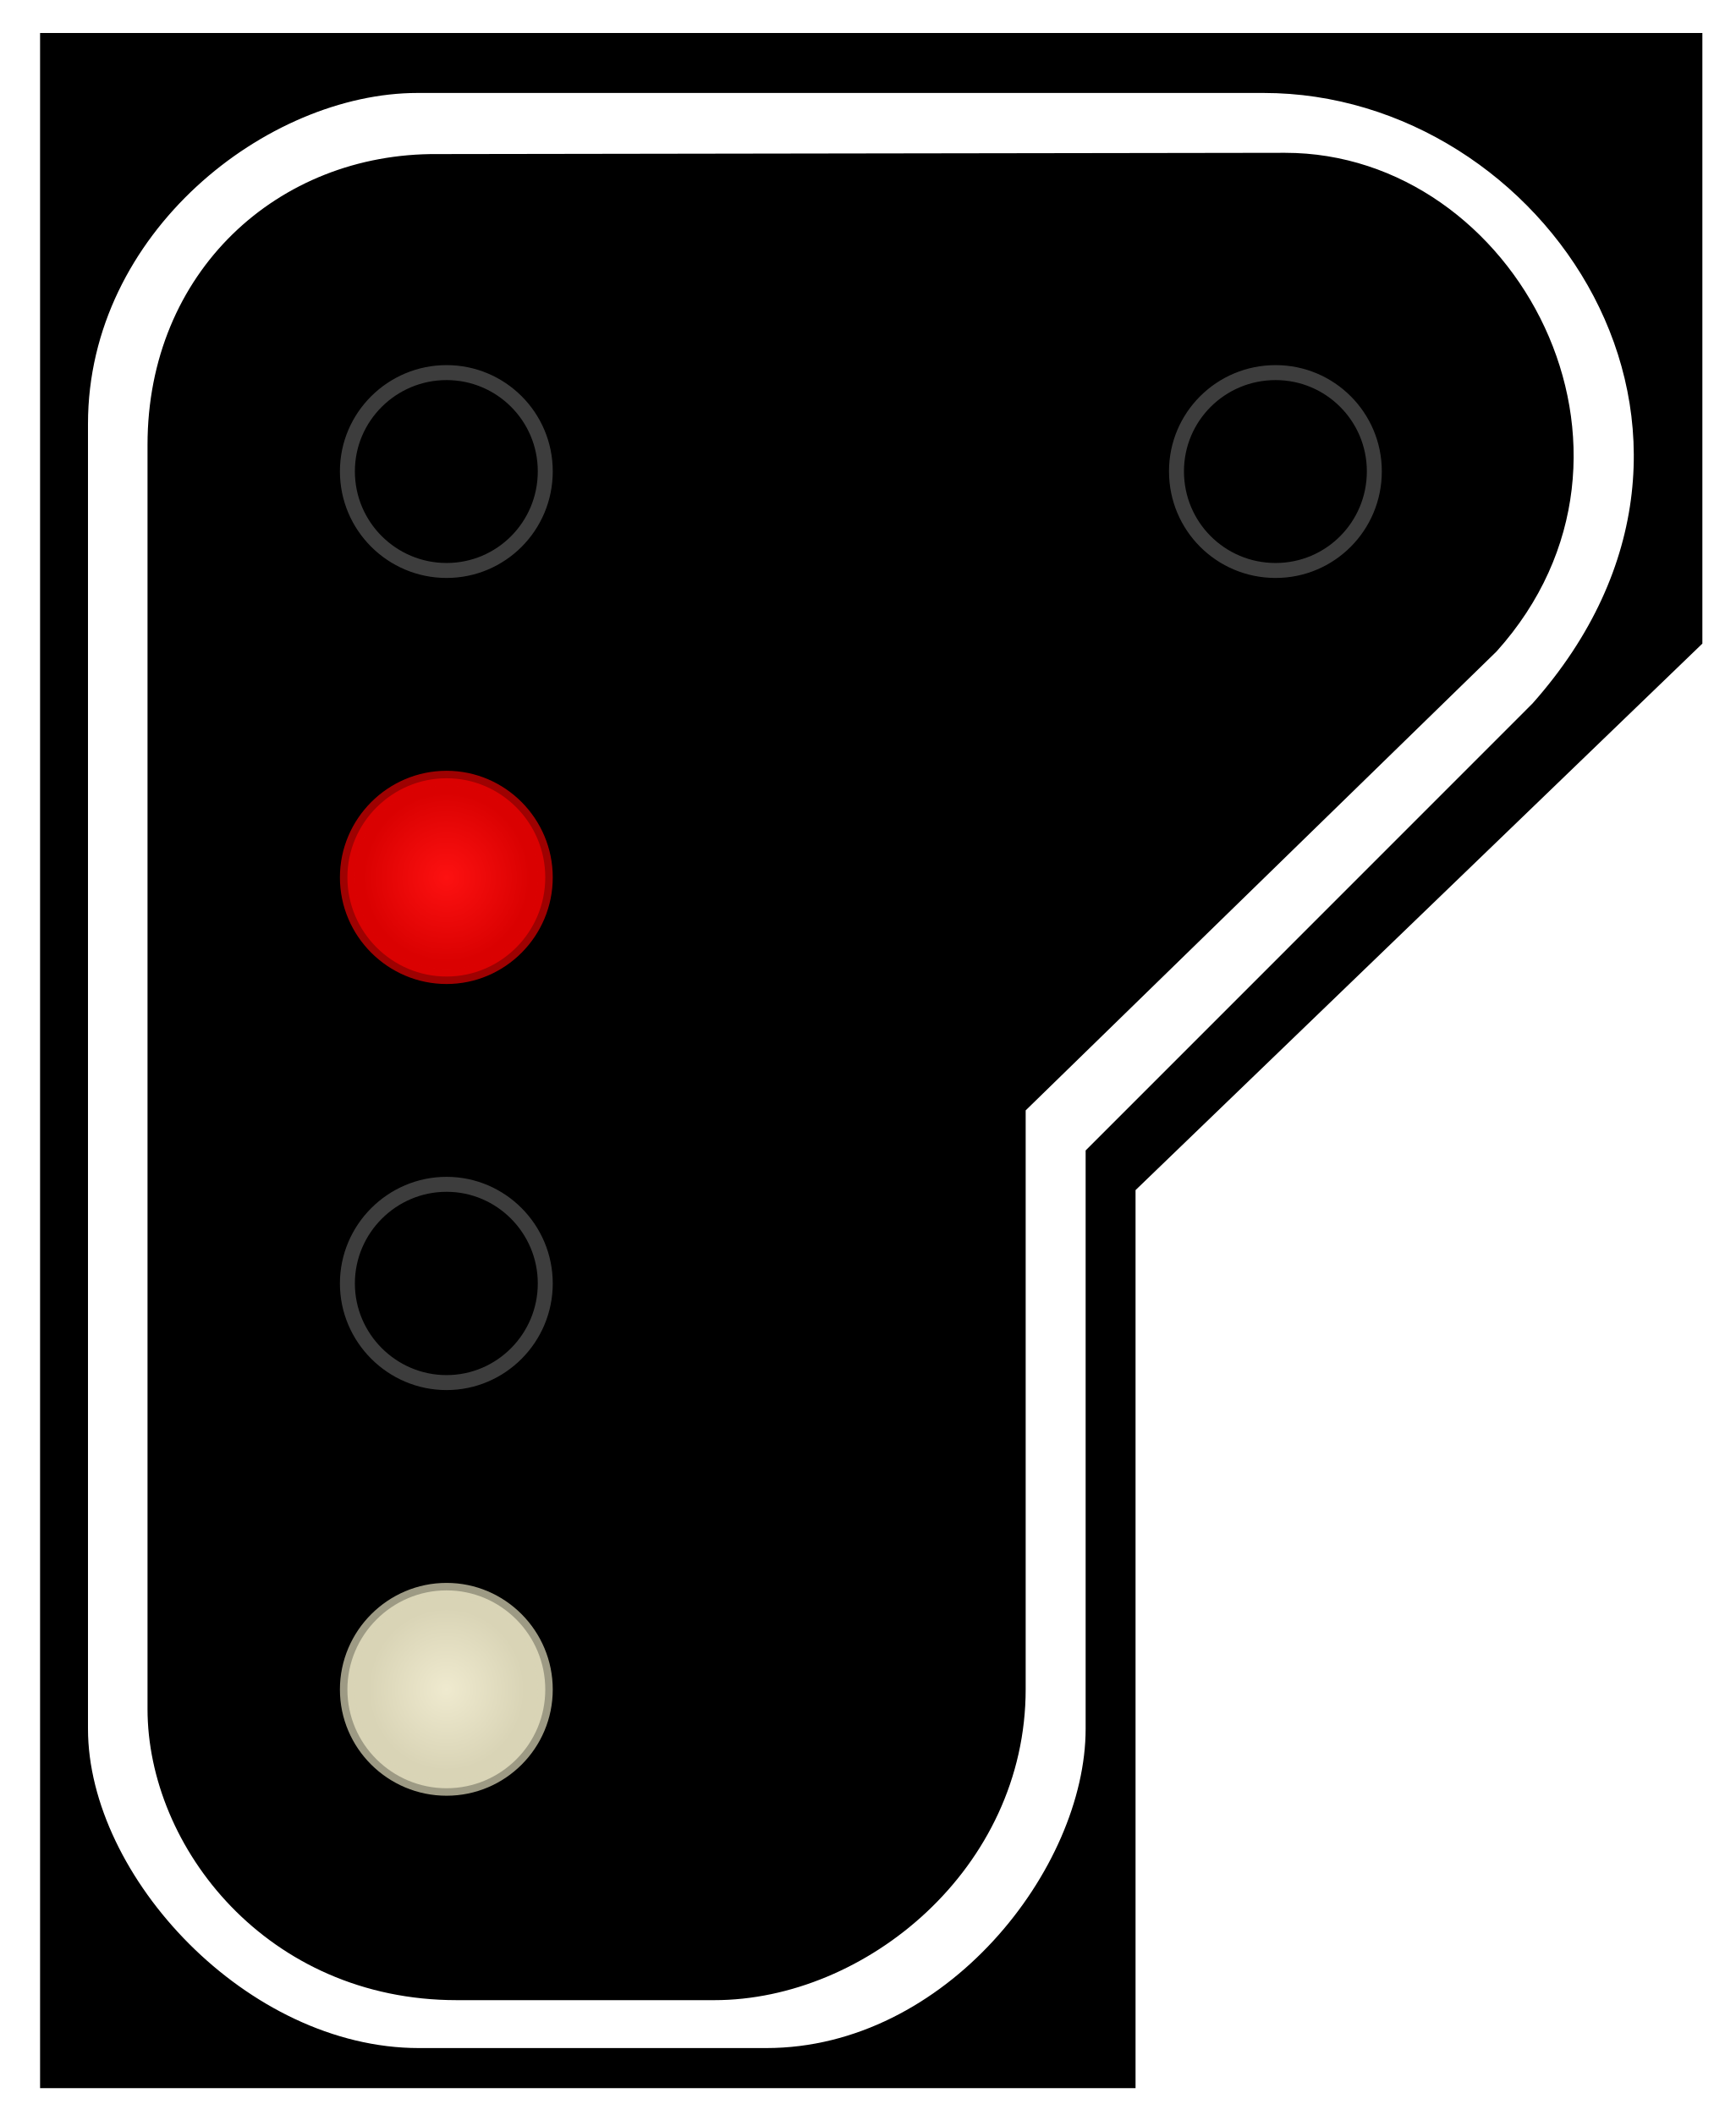
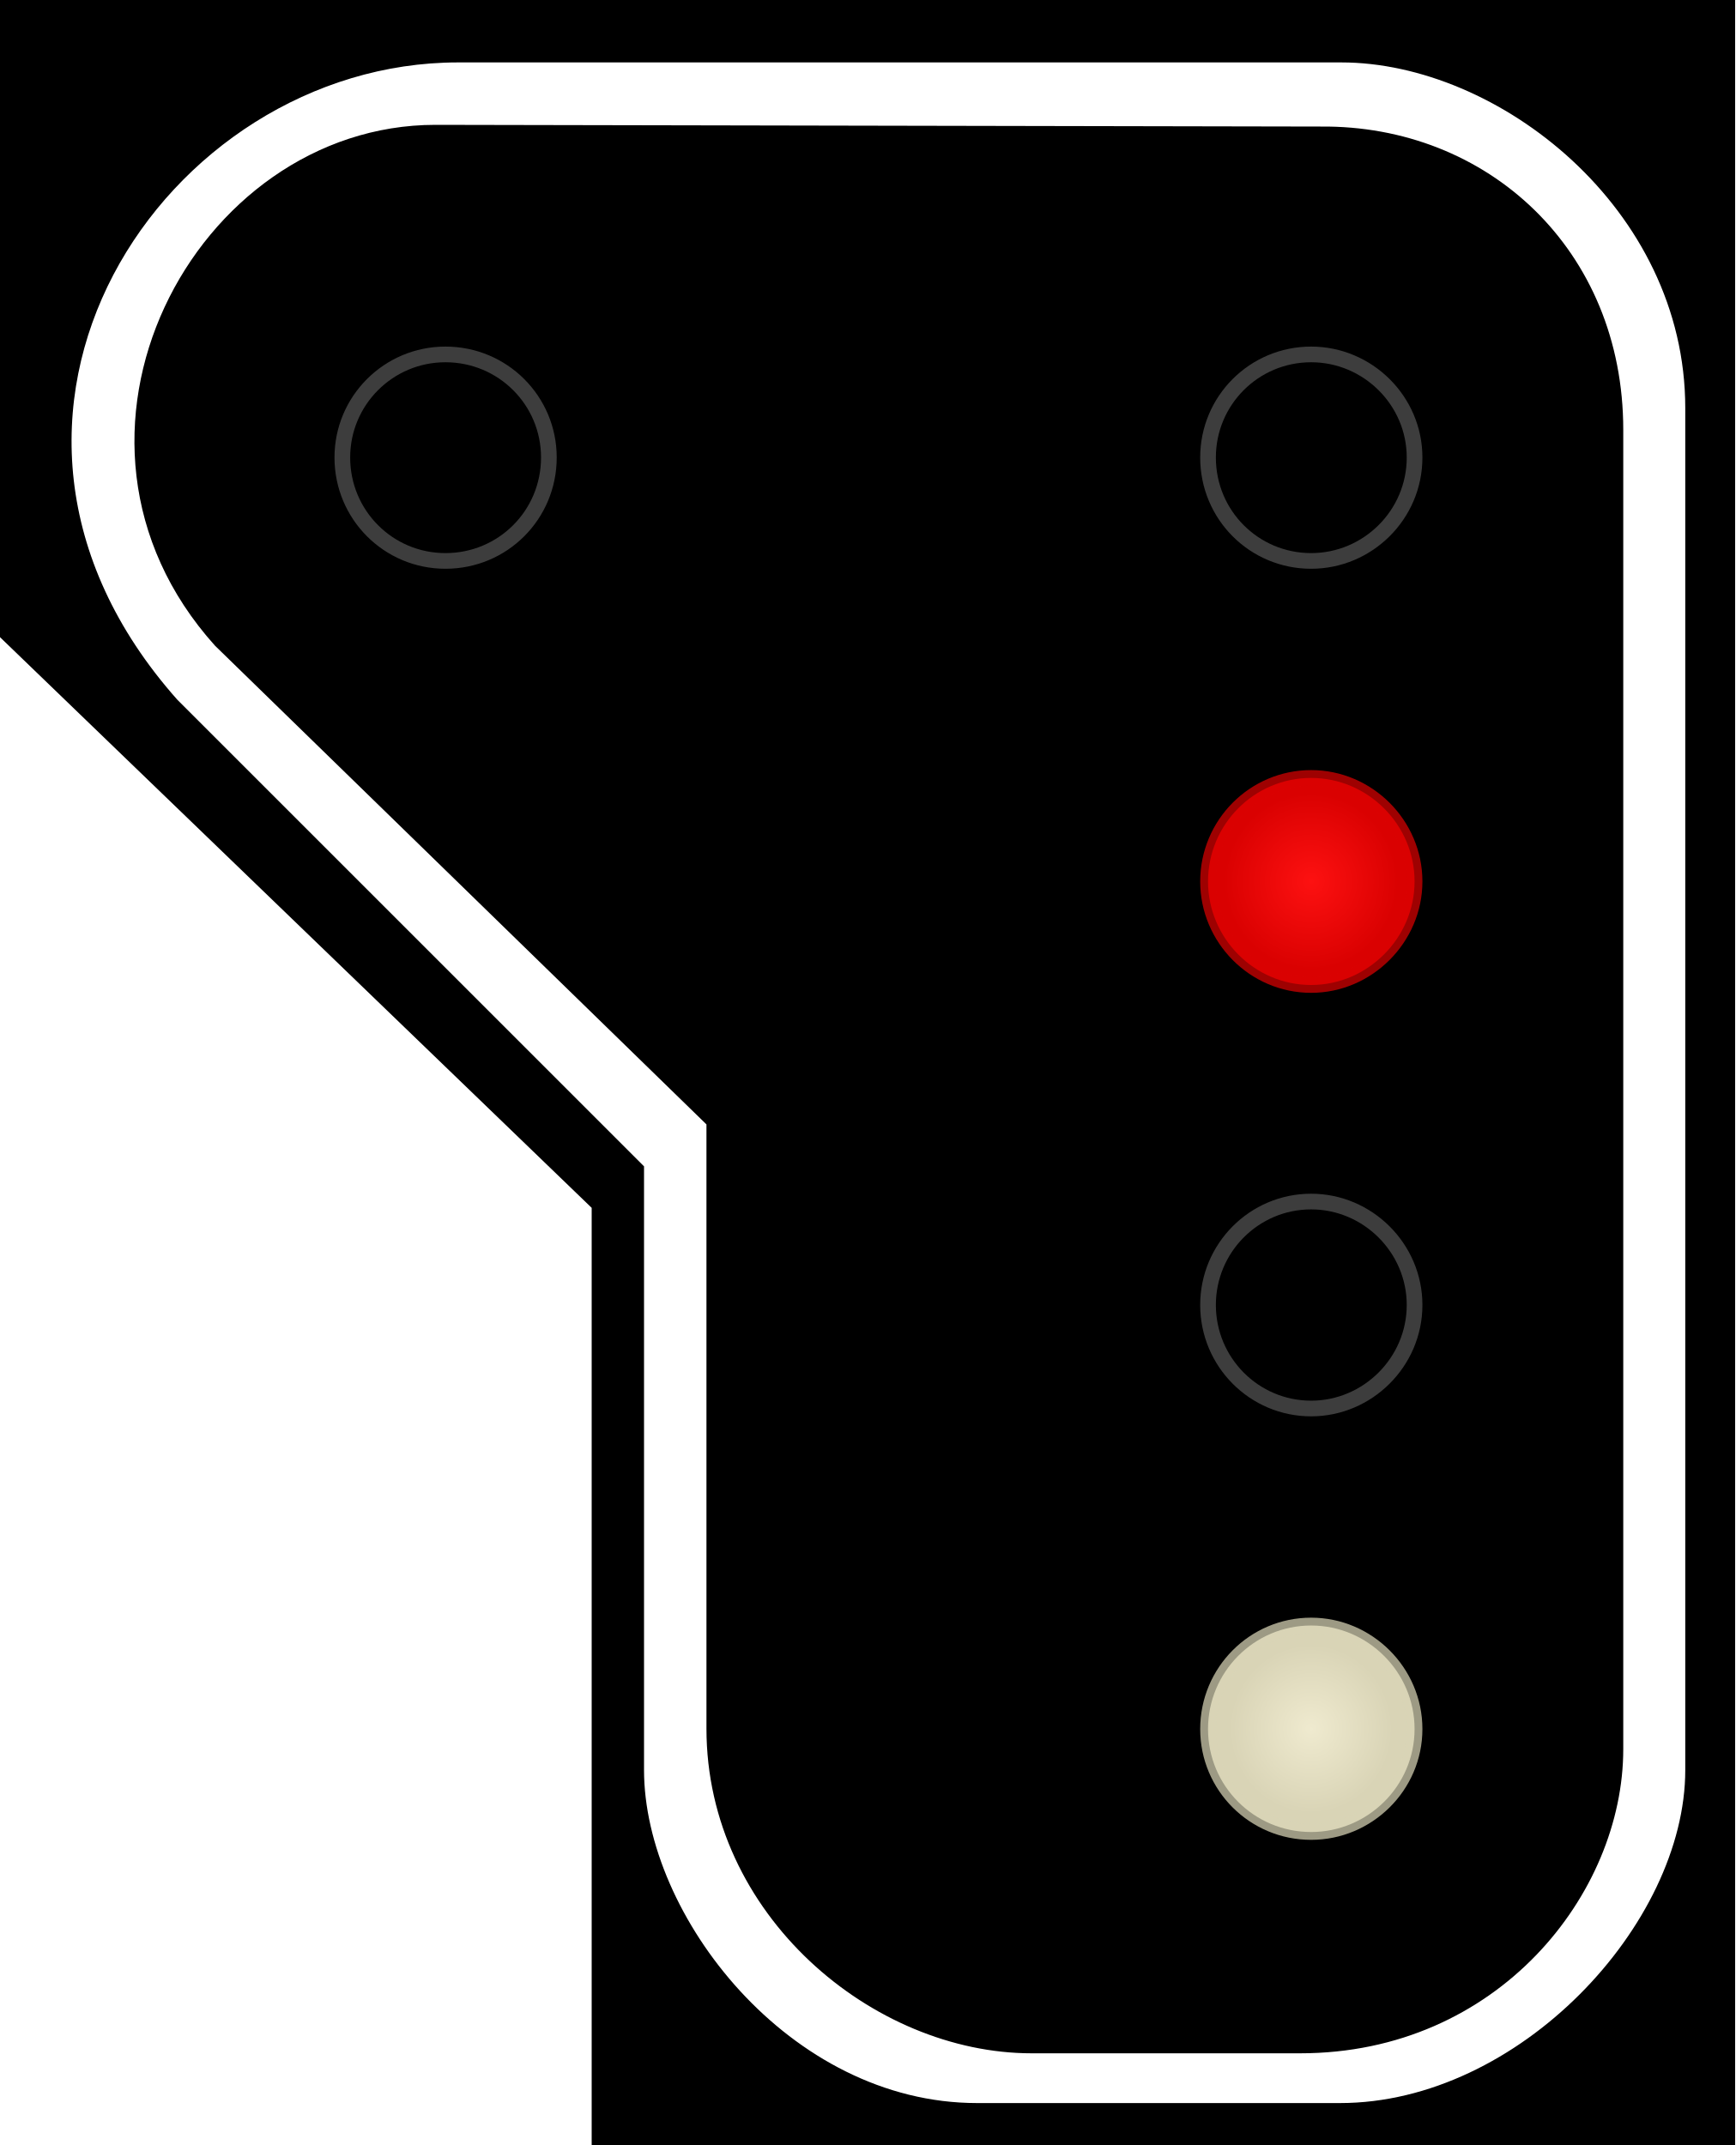
- <svg xmlns="http://www.w3.org/2000/svg" width="16.415" height="20" viewBox="0 0 16.415 20">
+ <svg xmlns="http://www.w3.org/2000/svg" width="16.177" height="20" viewBox="0 0 16.177 20">
  <defs>
-     <radialGradient id="radial-pattern-0" gradientUnits="userSpaceOnUse" cx="22.377" cy="43.976" fx="22.377" fy="43.976" r="5.311" gradientTransform="matrix(0.786027, -0.00000559316, 0.00000568832, 0.799401, 4.787762, 8.82161)">
+     <radialGradient id="radial-pattern-0" gradientUnits="userSpaceOnUse" cx="22.377" cy="43.976" fx="22.377" fy="43.976" r="5.311" gradientTransform="matrix(-0.148307, -0.00000105531, -0.00000107327, 0.15083, 15.19431, 1.351953)">
      <stop offset="0" stop-color="rgb(99.216%, 6.667%, 6.667%)" stop-opacity="1" />
      <stop offset="1" stop-color="rgb(85.49%, 0.392%, 0.392%)" stop-opacity="1" />
    </radialGradient>
-     <radialGradient id="radial-pattern-1" gradientUnits="userSpaceOnUse" cx="22.377" cy="84.673" fx="22.377" fy="84.673" r="5.336" gradientTransform="matrix(0.733787, 0.00000469755, -0.00000486796, 0.760408, 5.957388, 20.28691)">
+     <radialGradient id="radial-pattern-1" gradientUnits="userSpaceOnUse" cx="22.377" cy="84.673" fx="22.377" fy="84.673" r="5.336" gradientTransform="matrix(-0.13845, 0.000000886329, 0.000000918482, 0.143473, 14.97362, 3.515214)">
      <stop offset="0" stop-color="rgb(93.725%, 91.765%, 81.176%)" stop-opacity="1" />
      <stop offset="1" stop-color="rgb(85.098%, 83.137%, 71.373%)" stop-opacity="1" />
    </radialGradient>
  </defs>
-   <path fill-rule="nonzero" fill="rgb(0%, 0%, 0%)" fill-opacity="1" d="M 0.379 0.312 L 16.098 0.312 L 16.098 6.086 L 10.738 11.254 L 10.738 19.746 L 0.379 19.746 Z M 0.379 0.312 " />
-   <path fill-rule="evenodd" fill="rgb(100%, 100%, 100%)" fill-opacity="1" d="M 3.949 0.879 L 11.949 0.879 C 14.605 0.879 16.77 4.086 14.492 6.652 L 10.266 10.879 L 10.266 16.348 C 10.266 17.668 8.945 19.367 7.246 19.367 L 3.961 19.367 C 2.34 19.367 0.832 17.746 0.832 16.348 L 0.832 4.008 C 0.832 2.199 2.527 0.879 3.949 0.879 Z M 4.137 1.457 L 12.152 1.445 C 14.336 1.445 15.848 4.273 14.152 6.16 L 9.699 10.5 L 9.699 15.973 C 9.699 17.668 8.188 18.914 6.754 18.914 L 4.32 18.914 C 2.527 18.914 1.395 17.469 1.395 16.16 L 1.395 4.207 C 1.395 2.574 2.625 1.445 4.137 1.457 Z M 4.137 1.457 " />
-   <path fill="none" stroke-width="0.75" stroke-linecap="butt" stroke-linejoin="miter" stroke="rgb(23.922%, 23.922%, 23.922%)" stroke-opacity="1" stroke-miterlimit="4" d="M 27.328 23.622 C 27.328 26.376 25.113 28.591 22.38 28.591 C 19.647 28.591 17.411 26.376 17.411 23.622 C 17.411 20.889 19.647 18.674 22.38 18.674 C 25.113 18.674 27.328 20.889 27.328 23.622 Z M 27.328 23.622 " transform="matrix(0.188679, 0, 0, 0.188679, 0, 0)" />
-   <path fill-rule="nonzero" fill="url(#radial-pattern-0)" stroke-width="0.75" stroke-linecap="butt" stroke-linejoin="miter" stroke="rgb(85.49%, 0.784%, 0.784%)" stroke-opacity="0.725" stroke-miterlimit="4" d="M 27.328 43.973 C 27.328 46.706 25.113 48.942 22.38 48.942 C 19.647 48.942 17.411 46.706 17.411 43.973 C 17.411 41.241 19.647 39.005 22.38 39.005 C 25.113 39.005 27.328 41.241 27.328 43.973 Z M 27.328 43.973 " transform="matrix(0.188679, 0, 0, 0.188679, 0, 0)" />
-   <path fill="none" stroke-width="0.75" stroke-linecap="butt" stroke-linejoin="miter" stroke="rgb(23.922%, 23.922%, 23.922%)" stroke-opacity="1" stroke-miterlimit="4" d="M 27.328 64.325 C 27.328 67.058 25.113 69.293 22.38 69.293 C 19.647 69.293 17.411 67.058 17.411 64.325 C 17.411 61.592 19.647 59.356 22.38 59.356 C 25.113 59.356 27.328 61.592 27.328 64.325 Z M 27.328 64.325 " transform="matrix(0.188679, 0, 0, 0.188679, 0, 0)" />
-   <path fill-rule="nonzero" fill="url(#radial-pattern-1)" stroke-width="0.75" stroke-linecap="butt" stroke-linejoin="miter" stroke="rgb(84.706%, 83.137%, 71.373%)" stroke-opacity="0.725" stroke-miterlimit="4" d="M 27.328 84.676 C 27.328 87.409 25.113 89.624 22.38 89.624 C 19.647 89.624 17.411 87.409 17.411 84.676 C 17.411 81.943 19.647 79.707 22.38 79.707 C 25.113 79.707 27.328 81.943 27.328 84.676 Z M 27.328 84.676 " transform="matrix(0.188679, 0, 0, 0.188679, 0, 0)" />
-   <path fill="none" stroke-width="0.75" stroke-linecap="butt" stroke-linejoin="miter" stroke="rgb(23.922%, 23.922%, 23.922%)" stroke-opacity="1" stroke-miterlimit="4" d="M 27.334 64.32 C 27.334 67.074 25.119 69.289 22.386 69.289 C 19.633 69.289 17.418 67.074 17.418 64.32 C 17.418 61.587 19.633 59.372 22.386 59.372 C 25.119 59.372 27.334 61.587 27.334 64.32 Z M 27.334 64.32 " transform="matrix(0.188679, 0, 0, 0.188679, 7.838652, -7.678812)" />
+   <path fill-rule="nonzero" fill="rgb(0%, 0%, 0%)" fill-opacity="1" d="M 16.176 0 L 0 0 L 0 5.941 L 5.516 11.262 L 5.516 20 L 16.176 20 Z M 16.176 0 " />
+   <path fill-rule="evenodd" fill="rgb(100%, 100%, 100%)" fill-opacity="1" d="M 12.504 0.582 L 4.27 0.582 C 1.535 0.582 -0.691 3.883 1.652 6.523 L 6.004 10.875 L 6.004 16.504 C 6.004 17.859 7.359 19.609 9.109 19.609 L 12.492 19.609 C 14.16 19.609 15.711 17.941 15.711 16.504 L 15.711 3.805 C 15.711 1.941 13.965 0.582 12.504 0.582 Z M 12.309 1.18 L 4.059 1.164 C 1.812 1.164 0.258 4.078 2.004 6.02 L 6.586 10.484 L 6.586 16.117 C 6.586 17.859 8.141 19.145 9.617 19.145 L 12.121 19.145 C 13.965 19.145 15.133 17.656 15.133 16.309 L 15.133 4.008 C 15.133 2.328 13.867 1.164 12.309 1.18 Z M 12.309 1.18 " />
+   <path fill="none" stroke-width="0.142" stroke-linecap="butt" stroke-linejoin="miter" stroke="rgb(23.922%, 23.922%, 23.922%)" stroke-opacity="1" stroke-miterlimit="4" d="M 10.943 4.145 C 10.943 4.665 11.36 5.082 11.877 5.082 C 12.389 5.082 12.814 4.665 12.814 4.145 C 12.814 3.629 12.389 3.211 11.877 3.211 C 11.36 3.211 10.943 3.629 10.943 4.145 Z M 10.943 4.145 " transform="matrix(1.029146, 0, 0, 1.029146, 0, 0)" />
+   <path fill-rule="nonzero" fill="url(#radial-pattern-0)" stroke-width="0.142" stroke-linecap="butt" stroke-linejoin="miter" stroke="rgb(85.49%, 0.784%, 0.784%)" stroke-opacity="0.725" stroke-miterlimit="4" d="M 10.943 7.986 C 10.943 8.498 11.36 8.924 11.877 8.924 C 12.389 8.924 12.814 8.498 12.814 7.986 C 12.814 7.47 12.389 7.048 11.877 7.048 C 11.36 7.048 10.943 7.47 10.943 7.986 Z M 10.943 7.986 " transform="matrix(1.029146, 0, 0, 1.029146, 0, 0)" />
+   <path fill="none" stroke-width="0.142" stroke-linecap="butt" stroke-linejoin="miter" stroke="rgb(23.922%, 23.922%, 23.922%)" stroke-opacity="1" stroke-miterlimit="4" d="M 10.943 11.823 C 10.943 12.34 11.36 12.761 11.877 12.761 C 12.389 12.761 12.814 12.34 12.814 11.823 C 12.814 11.307 12.389 10.886 11.877 10.886 C 11.36 10.886 10.943 11.307 10.943 11.823 Z M 10.943 11.823 " transform="matrix(1.029146, 0, 0, 1.029146, 0, 0)" />
+   <path fill-rule="nonzero" fill="url(#radial-pattern-1)" stroke-width="0.142" stroke-linecap="butt" stroke-linejoin="miter" stroke="rgb(84.706%, 83.137%, 71.373%)" stroke-opacity="0.725" stroke-miterlimit="4" d="M 10.943 15.665 C 10.943 16.181 11.36 16.598 11.877 16.598 C 12.389 16.598 12.814 16.181 12.814 15.665 C 12.814 15.148 12.389 14.727 11.877 14.727 C 11.36 14.727 10.943 15.148 10.943 15.665 Z M 10.943 15.665 " transform="matrix(1.029146, 0, 0, 1.029146, 0, 0)" />
+   <path fill="none" stroke-width="0.142" stroke-linecap="butt" stroke-linejoin="miter" stroke="rgb(23.922%, 23.922%, 23.922%)" stroke-opacity="1" stroke-miterlimit="4" d="M 3.101 4.145 C 3.101 4.665 3.519 5.082 4.035 5.082 C 4.555 5.082 4.972 4.665 4.972 4.145 C 4.972 3.629 4.555 3.211 4.035 3.211 C 3.519 3.211 3.101 3.629 3.101 4.145 Z M 3.101 4.145 " transform="matrix(1.029146, 0, 0, 1.029146, 0, 0)" />
</svg>
